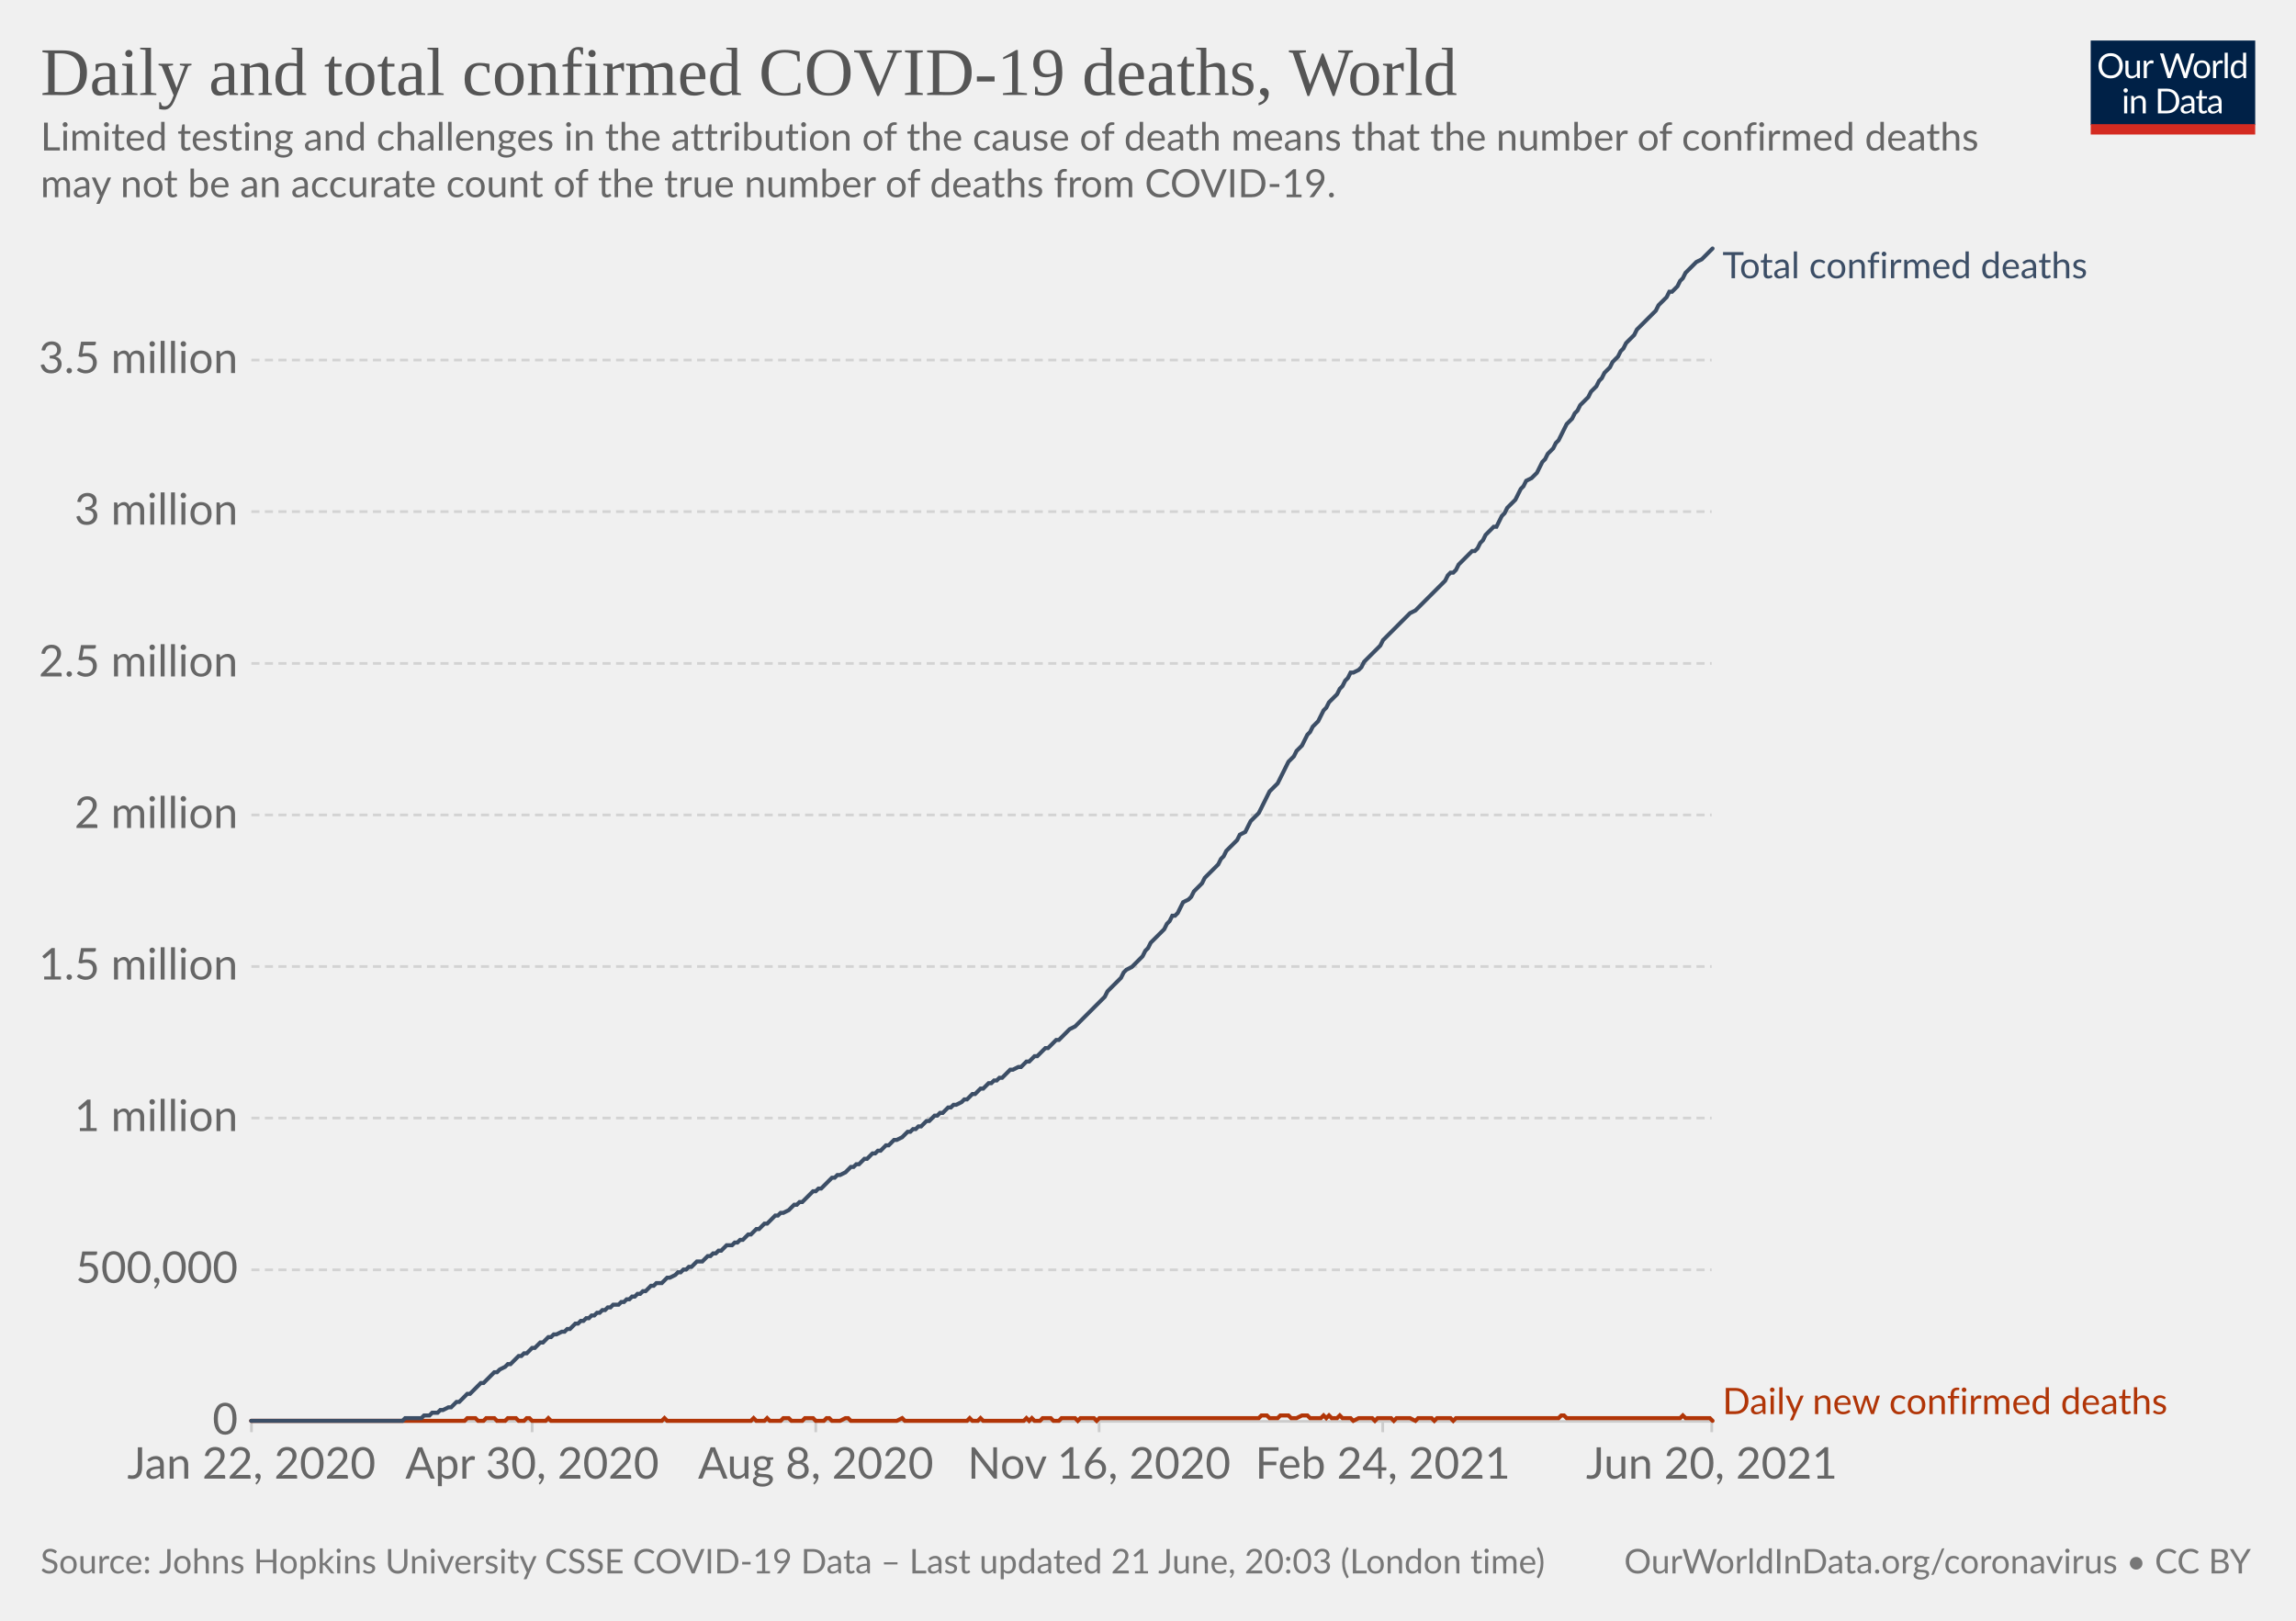
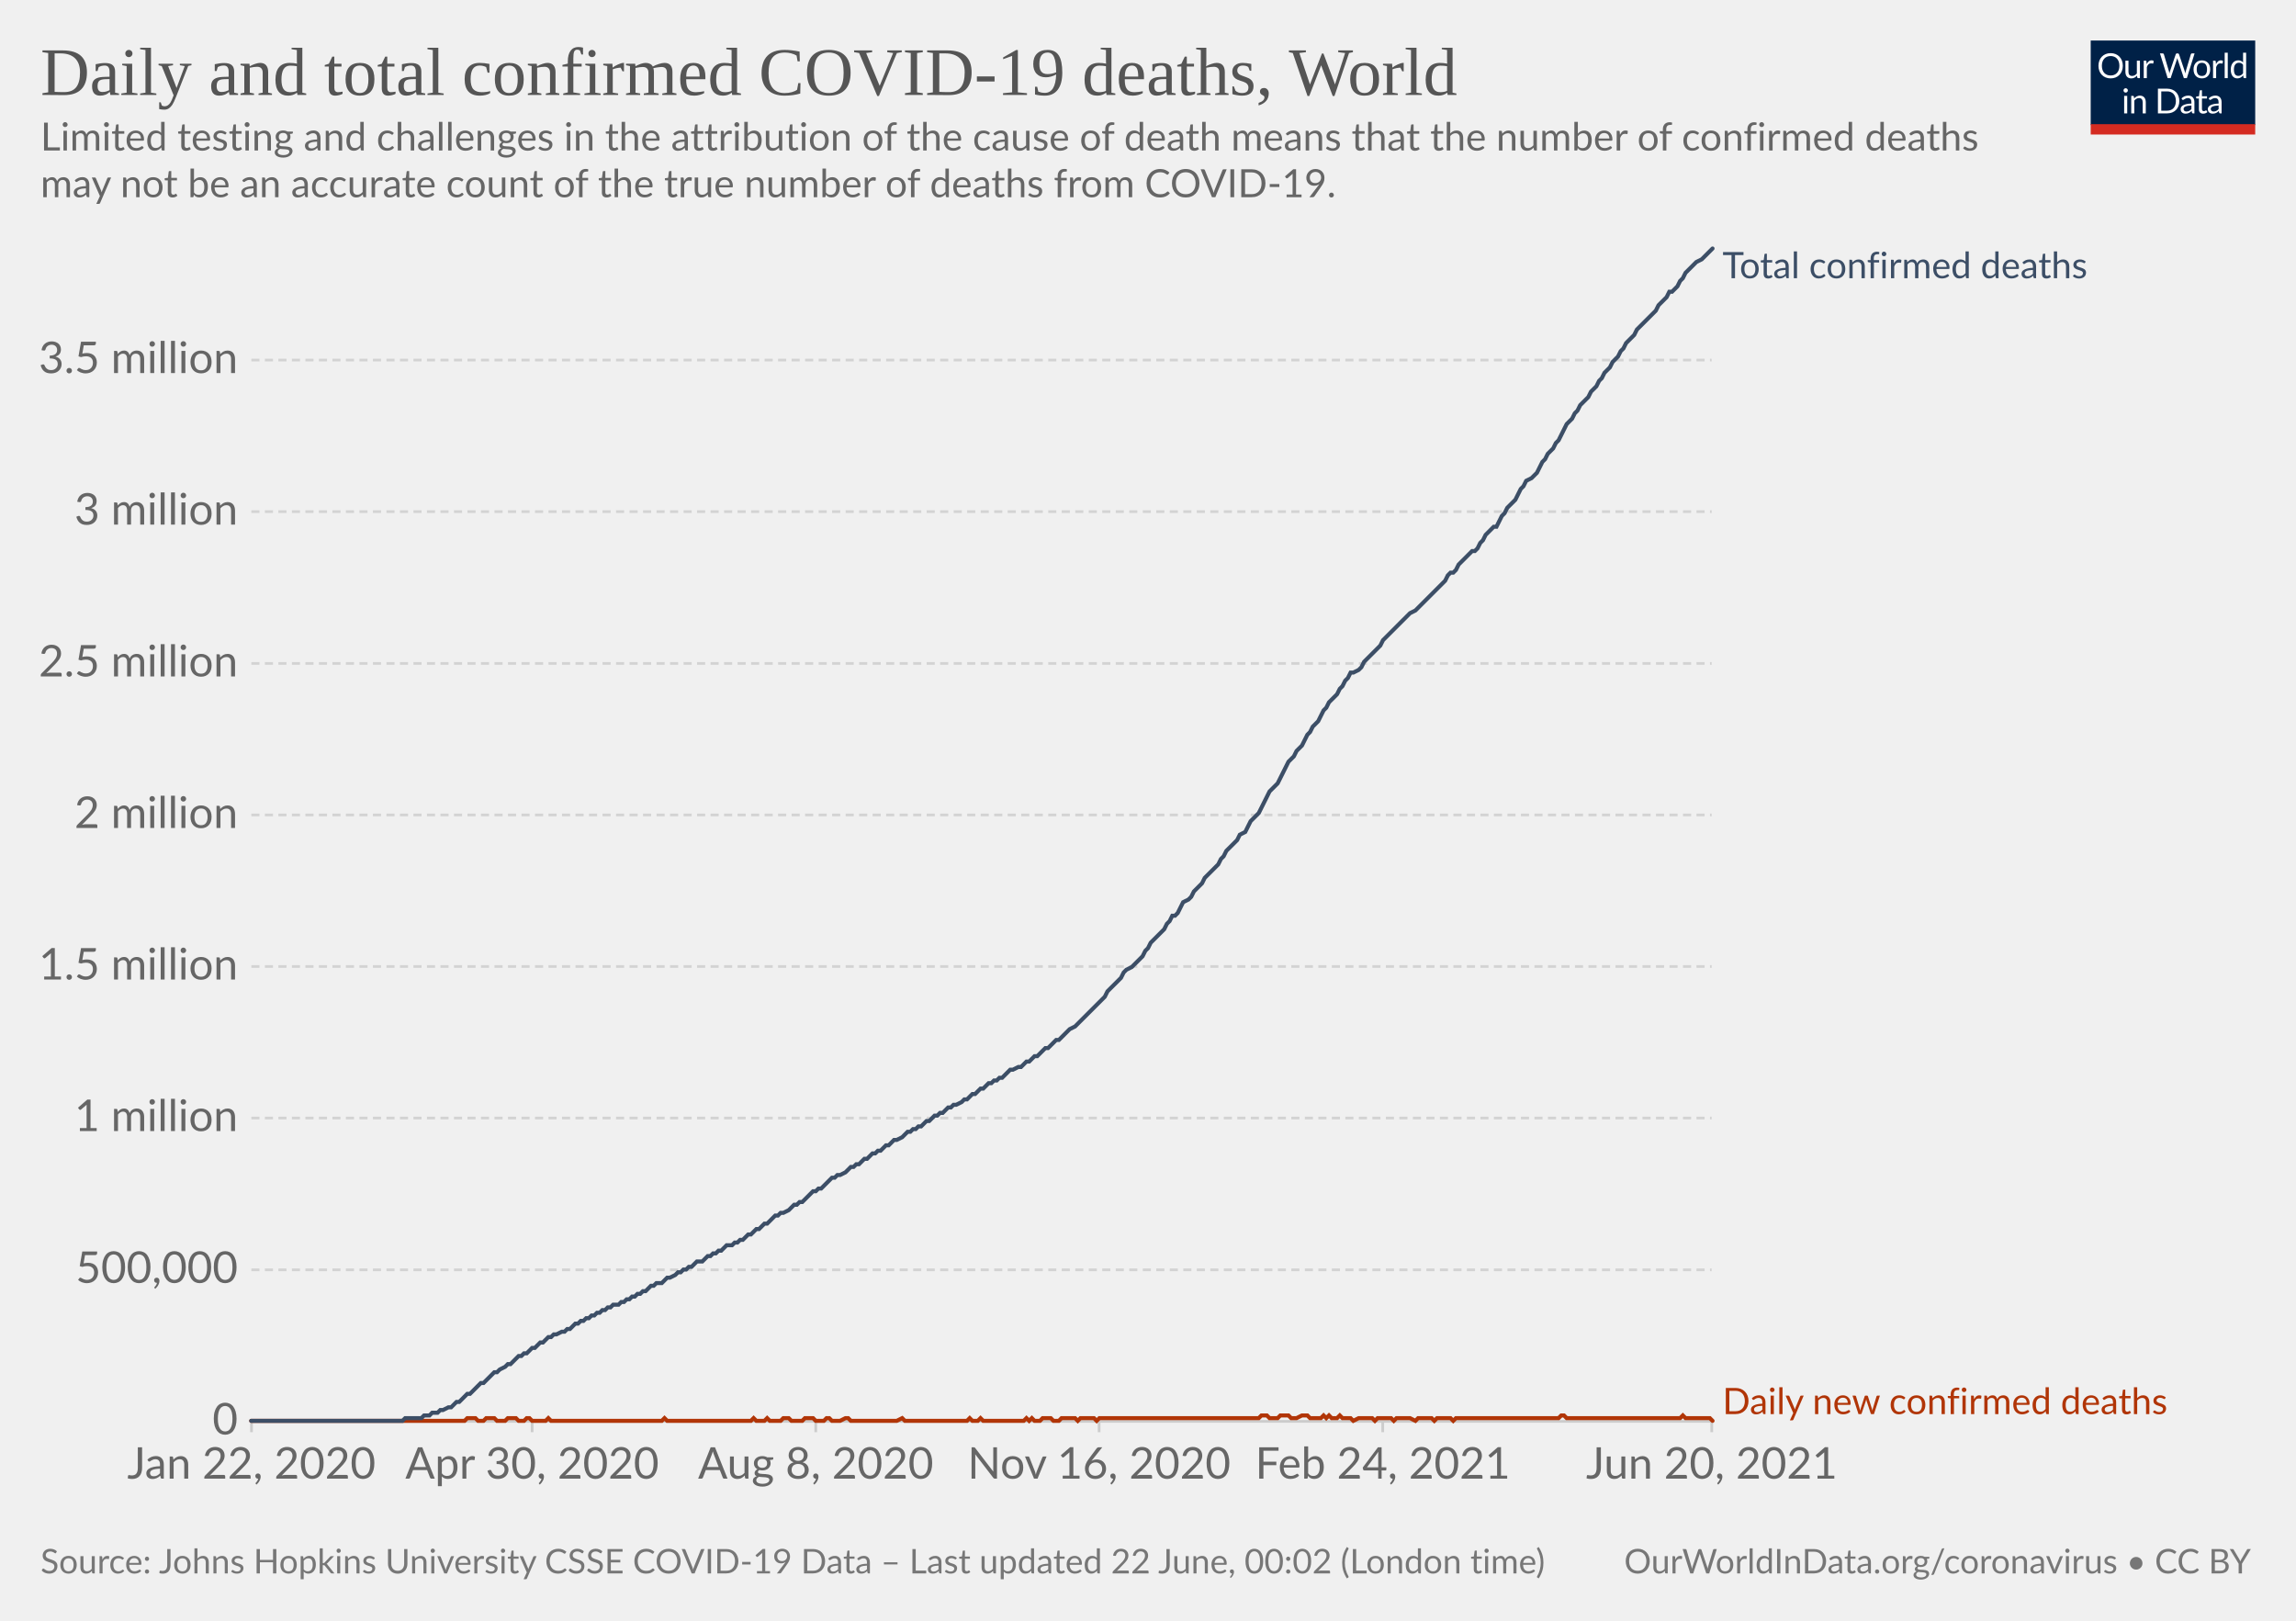
<svg xmlns="http://www.w3.org/2000/svg" version="1.1" style="background-color:#fff;-webkit-font-smoothing:antialiased" width="850" height="600" viewBox="0 0 850 600" font-family="Lato,'Helvetica Neue',Helvetica,Arial,sans-serif" font-size="18" text-rendering="optimizeLegibility">
  <g class="HeaderView">
    <g transform="matrix(.29 0 0 .29 774 15)">
      <svg className="owidLog" width="210" height="120" viewBox="0 0 210 120" fill="none">
        <g clip-path="url(#clip0)">
          <path d="M0 0h210v107.89H0V0z" fill="#002147" />
          <path d="M40.98 32.25c0 2.36-.38 4.53-1.12 6.51a14.26 14.26 0 01-8.1 8.4c-1.9.78-4.02 1.17-6.34 1.17a16.6 16.6 0 01-6.33-1.17 14.31 14.31 0 01-8.08-8.4 18.29 18.29 0 01-1.12-6.51c0-2.36.38-4.53 1.12-6.5.75-1.97 1.8-3.67 3.17-5.1a14.32 14.32 0 014.9-3.34c1.92-.8 4.03-1.19 6.34-1.19 2.32 0 4.43.4 6.34 1.19 1.92.8 3.56 1.9 4.93 3.34a14.87 14.87 0 013.17 5.1 18.1 18.1 0 011.12 6.5zm-4.38 0c0-1.94-.26-3.68-.8-5.22a10.91 10.91 0 00-2.24-3.89 9.68 9.68 0 00-3.52-2.46 11.95 11.95 0 00-4.62-.86c-1.68 0-3.21.28-4.6.86a9.88 9.88 0 00-3.54 2.46 10.91 10.91 0 00-2.24 3.9c-.53 1.53-.8 3.27-.8 5.2 0 1.94.27 3.68.8 5.22a11.17 11.17 0 002.24 3.9 10.01 10.01 0 003.55 2.44c1.38.56 2.9.83 4.6.83s3.24-.27 4.61-.83a9.8 9.8 0 003.52-2.44 11.17 11.17 0 002.25-3.9c.53-1.54.8-3.28.8-5.21zm26.22-6.54V48H60.5c-.56 0-.9-.27-1.05-.81l-.31-2.4a12.45 12.45 0 01-3.26 2.6c-1.2.64-2.58.96-4.13.96-1.22 0-2.3-.2-3.24-.6a6.52 6.52 0 01-2.33-1.7 7.37 7.37 0 01-1.43-2.67c-.3-1.04-.46-2.2-.46-3.45V25.7h3.91v14.22c0 1.68.38 2.99 1.15 3.91.77.93 1.96 1.39 3.54 1.39 1.16 0 2.24-.27 3.23-.82a10.42 10.42 0 002.8-2.28V25.7h3.91zm8.61 4.47a9.94 9.94 0 012.6-3.56 5.64 5.64 0 013.76-1.3c.47 0 .92.05 1.34.15.44.1.83.27 1.17.49l-.3 2.92c-.09.37-.3.55-.66.55-.2 0-.5-.04-.9-.13a6.21 6.21 0 00-3.24.18 4.23 4.23 0 00-1.47.92c-.42.4-.81.9-1.17 1.5-.33.58-.64 1.26-.92 2.02V48H67.7V25.71h2.25c.42 0 .72.08.88.25.16.16.27.44.33.83l.26 3.39zm61.16-13.7L122.75 48h-3.82l-7.99-24.05a21.95 21.95 0 01-.42-1.58 38.36 38.36 0 01-.44 1.58L102.05 48h-3.83L88.4 16.47h3.54c.38 0 .7.1.95.29.26.2.43.43.5.73l6.52 21.9.28 1.28.29 1.46.3-1.46.38-1.27 7.41-21.91c.1-.25.26-.48.51-.69.27-.22.58-.33.95-.33h1.23c.38 0 .69.1.92.29a1.77 1.77 0 01.53.73l7.4 21.9a28.4 28.4 0 01.68 2.62 29.52 29.52 0 01.52-2.61l6.54-21.91a1.31 1.31 0 01.48-.7c.27-.21.58-.32.95-.32h3.32zm9.35 8.88c1.63 0 3.1.27 4.4.82a9.43 9.43 0 015.46 5.94c.5 1.4.74 2.98.74 4.73 0 1.76-.25 3.34-.74 4.75a9.43 9.43 0 01-5.46 5.92c-1.3.52-2.77.79-4.4.79-1.64 0-3.12-.27-4.44-.8a9.42 9.42 0 01-3.35-2.3c-.92-1-1.63-2.2-2.13-3.61-.49-1.41-.73-3-.73-4.75s.24-3.33.73-4.73c.5-1.43 1.2-2.64 2.13-3.63a9.4 9.4 0 013.35-2.31c1.32-.55 2.8-.82 4.44-.82zm0 19.89c2.2 0 3.84-.73 4.93-2.2 1.08-1.48 1.63-3.54 1.63-6.18 0-2.66-.55-4.72-1.63-6.2-1.09-1.49-2.73-2.23-4.93-2.23-1.12 0-2.09.2-2.93.57a5.71 5.71 0 00-2.06 1.65 7.5 7.5 0 00-1.24 2.67c-.26 1.04-.4 2.22-.4 3.54 0 2.64.55 4.7 1.64 6.18 1.1 1.47 2.76 2.2 4.99 2.2zm17.97-15.07a9.94 9.94 0 012.6-3.56 5.64 5.64 0 013.76-1.3c.47 0 .91.05 1.34.15.44.1.83.27 1.16.49l-.28 2.92c-.09.37-.31.55-.66.55-.2 0-.5-.04-.9-.13a6.2 6.2 0 00-3.24.18 4.23 4.23 0 00-1.47.92c-.43.4-.82.9-1.17 1.5a13.1 13.1 0 00-.92 2.02V48h-3.94V25.71h2.24c.43 0 .72.08.88.25.17.16.28.44.33.83l.27 3.39zm15.04-14.59V48h-3.92V15.6h3.92zm19.55 15.43a6.22 6.22 0 00-2.38-2.05 6.7 6.7 0 00-2.86-.6c-2.07 0-3.66.75-4.77 2.23-1.12 1.48-1.68 3.6-1.68 6.33 0 1.46.13 2.7.38 3.74a7.29 7.29 0 001.1 2.56 4.35 4.35 0 001.78 1.45c.7.3 1.5.46 2.4.46 1.29 0 2.41-.3 3.36-.88a9.6 9.6 0 002.67-2.49V31.02zm3.91-15.43V48h-2.33c-.56 0-.9-.27-1.06-.81l-.35-2.71a12.13 12.13 0 01-3.25 2.77 8.28 8.28 0 01-4.23 1.06 7.31 7.31 0 01-6.14-2.9c-.73-.96-1.3-2.15-1.69-3.57a18.35 18.35 0 01.07-9.48 11.29 11.29 0 011.89-3.7 8.7 8.7 0 017.06-3.34 7.96 7.96 0 016.12 2.62V15.59h3.91zM46.61 70.71V93H42.7V70.71h3.91zm.84-7c0 .39-.08.75-.24 1.09a2.81 2.81 0 01-1.52 1.47 2.67 2.67 0 01-2.16 0 2.9 2.9 0 01-1.45-1.47 2.67 2.67 0 010-2.16c.15-.35.35-.65.6-.9.25-.27.53-.47.85-.62a2.67 2.67 0 012.16 0c.35.15.65.35.9.62.27.25.47.55.62.9.16.34.24.7.24 1.08zm7.97 10.24c.49-.54 1-1.04 1.54-1.48a9.85 9.85 0 013.66-1.84 8.96 8.96 0 015.43.35c.94.4 1.72.97 2.33 1.71a7.36 7.36 0 011.43 2.67c.32 1.04.49 2.19.49 3.45V93h-3.94V78.81c0-1.69-.4-3-1.17-3.92-.76-.93-1.93-1.4-3.5-1.4a6.6 6.6 0 00-3.25.83c-1 .56-1.92 1.31-2.77 2.27V93h-3.94V70.71h2.35c.56 0 .9.28 1.04.82l.3 2.42zm57.7 3.3c0 2.36-.37 4.5-1.11 6.44a14.3 14.3 0 01-3.17 4.98 14.1 14.1 0 01-4.93 3.2c-1.9.76-4.02 1.13-6.33 1.13H85.8V61.47h11.77c2.31 0 4.42.39 6.33 1.15a13.8 13.8 0 018.1 8.18 17.75 17.75 0 011.12 6.45zm-4.37 0c0-1.94-.26-3.67-.8-5.2a10.94 10.94 0 00-2.23-3.87 9.57 9.57 0 00-3.53-2.42 12.23 12.23 0 00-4.61-.83h-7.5v24.62h7.5c1.7 0 3.24-.28 4.61-.84a9.7 9.7 0 003.53-2.4 10.94 10.94 0 002.24-3.87c.53-1.53.8-3.26.8-5.2zm19.8 5.72c-1.8.06-3.34.2-4.62.44-1.26.22-2.3.51-3.1.88-.8.36-1.37.8-1.74 1.3-.35.5-.53 1.05-.53 1.67 0 .58.1 1.1.3 1.52a3 3 0 00.76 1.05c.34.27.73.46 1.17.6a6.13 6.13 0 001.45.17 7.28 7.28 0 003.5-.81 11.95 11.95 0 002.82-2.2v-4.62zm-12.65-9.11a12.73 12.73 0 013.98-2.66c1.43-.59 3-.88 4.73-.88 1.25 0 2.36.2 3.33.61a6.81 6.81 0 013.94 4.38c.33 1.04.5 2.19.5 3.43V93h-1.74a1.8 1.8 0 01-.88-.18c-.2-.13-.36-.38-.48-.74l-.44-2.12-1.72 1.46a9.48 9.48 0 01-3.74 1.7c-.69.15-1.46.23-2.3.23-.87 0-1.69-.12-2.45-.35a5.34 5.34 0 01-3.34-2.93 6.64 6.64 0 01-.49-2.64c0-.88.25-1.72.73-2.53a6.33 6.33 0 012.35-2.17c1.09-.63 2.5-1.15 4.25-1.54 1.75-.41 3.89-.65 6.42-.7v-1.75c0-1.73-.37-3.03-1.12-3.91-.75-.9-1.84-1.34-3.28-1.34-.97 0-1.78.12-2.44.37-.64.23-1.2.5-1.7.81l-1.23.82c-.33.23-.67.35-1 .35-.27 0-.5-.07-.69-.2a2.1 2.1 0 01-.48-.53l-.7-1.25zm27.67 19.5c-1.76 0-3.12-.5-4.07-1.48-.94-.98-1.41-2.4-1.41-4.25V74h-2.68a.9.9 0 01-.6-.2c-.16-.14-.24-.36-.24-.66v-1.56l3.65-.46.9-6.89a.9.9 0 01.29-.52.88.88 0 01.62-.22H142v7.67h6.44V74H142v13.38c0 .94.22 1.63.68 2.09.45.45 1.04.68 1.76.68a3.21 3.21 0 001.85-.53l.55-.35c.16-.12.3-.18.41-.18.2 0 .4.13.55.38l1.15 1.87a7.45 7.45 0 01-2.44 1.5 8.53 8.53 0 01-2.95.52zm19.68-10.4c-1.8.07-3.34.21-4.62.45-1.26.22-2.3.51-3.1.88-.8.36-1.37.8-1.74 1.3-.35.5-.53 1.05-.53 1.67 0 .58.1 1.1.3 1.52a2.9 2.9 0 00.76 1.05c.34.27.73.46 1.17.6a6.13 6.13 0 001.45.17 7.3 7.3 0 003.5-.81 12.04 12.04 0 002.82-2.2v-4.62zm-12.65-9.1a12.72 12.72 0 013.99-2.66c1.42-.59 3-.88 4.72-.88 1.25 0 2.36.2 3.33.61a6.81 6.81 0 013.94 4.38c.33 1.04.5 2.19.5 3.43V93h-1.74a1.8 1.8 0 01-.88-.18c-.2-.13-.36-.38-.48-.74l-.44-2.12-1.72 1.46a9.48 9.48 0 01-3.74 1.7c-.69.15-1.46.23-2.3.23-.87 0-1.69-.12-2.45-.35a5.33 5.33 0 01-3.34-2.93 6.62 6.62 0 01-.49-2.64c0-.88.25-1.72.73-2.53a6.33 6.33 0 012.35-2.17c1.09-.63 2.5-1.15 4.25-1.54a31.2 31.2 0 016.42-.7v-1.75c0-1.73-.37-3.03-1.12-3.91-.75-.9-1.84-1.34-3.28-1.34-.97 0-1.78.12-2.44.37-.64.23-1.2.5-1.7.81l-1.22.82c-.34.23-.68.35-1.02.35-.26 0-.49-.07-.68-.2a1.88 1.88 0 01-.48-.53l-.7-1.25zM40.98 32.25c0 2.36-.38 4.53-1.12 6.51a14.26 14.26 0 01-8.1 8.4c-1.9.78-4.02 1.17-6.34 1.17a16.6 16.6 0 01-6.33-1.17 14.31 14.31 0 01-8.08-8.4 18.29 18.29 0 01-1.12-6.51c0-2.36.38-4.53 1.12-6.5.75-1.97 1.8-3.67 3.17-5.1a14.32 14.32 0 014.9-3.34c1.92-.8 4.03-1.19 6.34-1.19 2.32 0 4.43.4 6.34 1.19 1.92.8 3.56 1.9 4.93 3.34a14.87 14.87 0 013.17 5.1 18.1 18.1 0 011.12 6.5zm-4.38 0c0-1.94-.26-3.68-.8-5.22a10.91 10.91 0 00-2.24-3.89 9.68 9.68 0 00-3.52-2.46 11.95 11.95 0 00-4.62-.86c-1.68 0-3.21.28-4.6.86a9.88 9.88 0 00-3.54 2.46 10.91 10.91 0 00-2.24 3.9c-.53 1.53-.8 3.27-.8 5.2 0 1.94.27 3.68.8 5.22a11.17 11.17 0 002.24 3.9 10.01 10.01 0 003.55 2.44c1.38.56 2.9.83 4.6.83s3.24-.27 4.61-.83a9.8 9.8 0 003.52-2.44 11.17 11.17 0 002.25-3.9c.53-1.54.8-3.28.8-5.21zm26.22-6.54V48H60.5c-.56 0-.9-.27-1.05-.81l-.31-2.4a12.45 12.45 0 01-3.26 2.6c-1.2.64-2.58.96-4.13.96-1.22 0-2.3-.2-3.24-.6a6.52 6.52 0 01-2.33-1.7 7.37 7.37 0 01-1.43-2.67c-.3-1.04-.46-2.2-.46-3.45V25.7h3.91v14.22c0 1.68.38 2.99 1.15 3.91.77.93 1.96 1.39 3.54 1.39 1.16 0 2.24-.27 3.23-.82a10.42 10.42 0 002.8-2.28V25.7h3.91zm8.61 4.47a9.94 9.94 0 012.6-3.56 5.64 5.64 0 013.76-1.3c.47 0 .92.05 1.34.15.44.1.83.27 1.17.49l-.3 2.92c-.09.37-.3.55-.66.55-.2 0-.5-.04-.9-.13a6.21 6.21 0 00-3.24.18 4.23 4.23 0 00-1.47.92c-.42.4-.81.9-1.17 1.5-.33.58-.64 1.26-.92 2.02V48H67.7V25.71h2.25c.42 0 .72.08.88.25.16.16.27.44.33.83l.26 3.39zm61.16-13.7L122.75 48h-3.82l-7.99-24.05a21.95 21.95 0 01-.42-1.58 38.36 38.36 0 01-.44 1.58L102.05 48h-3.83L88.4 16.47h3.54c.38 0 .7.1.95.29.26.2.43.43.5.73l6.52 21.9.28 1.28.29 1.46.3-1.46.38-1.27 7.41-21.91c.1-.25.26-.48.51-.69.27-.22.58-.33.95-.33h1.23c.38 0 .69.1.92.29a1.77 1.77 0 01.53.73l7.4 21.9a28.4 28.4 0 01.68 2.62 29.52 29.52 0 01.52-2.61l6.54-21.91a1.31 1.31 0 01.48-.7c.27-.21.58-.32.95-.32h3.32zm9.35 8.88c1.63 0 3.1.27 4.4.82a9.43 9.43 0 015.46 5.94c.5 1.4.74 2.98.74 4.73 0 1.76-.25 3.34-.74 4.75a9.43 9.43 0 01-5.46 5.92c-1.3.52-2.77.79-4.4.79-1.64 0-3.12-.27-4.44-.8a9.42 9.42 0 01-3.35-2.3c-.92-1-1.63-2.2-2.13-3.61-.49-1.41-.73-3-.73-4.75s.24-3.33.73-4.73c.5-1.43 1.2-2.64 2.13-3.63a9.4 9.4 0 013.35-2.31c1.32-.55 2.8-.82 4.44-.82zm0 19.89c2.2 0 3.84-.73 4.93-2.2 1.08-1.48 1.63-3.54 1.63-6.18 0-2.66-.55-4.72-1.63-6.2-1.09-1.49-2.73-2.23-4.93-2.23-1.12 0-2.09.2-2.93.57a5.71 5.71 0 00-2.06 1.65 7.5 7.5 0 00-1.24 2.67c-.26 1.04-.4 2.22-.4 3.54 0 2.64.55 4.7 1.64 6.18 1.1 1.47 2.76 2.2 4.99 2.2zm17.97-15.07a9.94 9.94 0 012.6-3.56 5.64 5.64 0 013.76-1.3c.47 0 .91.05 1.34.15.44.1.83.27 1.16.49l-.28 2.92c-.09.37-.31.55-.66.55-.2 0-.5-.04-.9-.13a6.2 6.2 0 00-3.24.18 4.23 4.23 0 00-1.47.92c-.43.4-.82.9-1.17 1.5a13.1 13.1 0 00-.92 2.02V48h-3.94V25.71h2.24c.43 0 .72.08.88.25.17.16.28.44.33.83l.27 3.39zm15.04-14.59V48h-3.92V15.6h3.92zm19.55 15.43a6.22 6.22 0 00-2.38-2.05 6.7 6.7 0 00-2.86-.6c-2.07 0-3.66.75-4.77 2.23-1.12 1.48-1.68 3.6-1.68 6.33 0 1.46.13 2.7.38 3.74a7.29 7.29 0 001.1 2.56 4.35 4.35 0 001.78 1.45c.7.3 1.5.46 2.4.46 1.29 0 2.41-.3 3.36-.88a9.6 9.6 0 002.67-2.49V31.02zm3.91-15.43V48h-2.33c-.56 0-.9-.27-1.06-.81l-.35-2.71a12.13 12.13 0 01-3.25 2.77 8.28 8.28 0 01-4.23 1.06 7.31 7.31 0 01-6.14-2.9c-.73-.96-1.3-2.15-1.69-3.57a18.35 18.35 0 01.07-9.48 11.29 11.29 0 011.89-3.7 8.7 8.7 0 017.06-3.34 7.96 7.96 0 016.12 2.62V15.59h3.91zM46.61 70.71V93H42.7V70.71h3.91zm.84-7c0 .39-.08.75-.24 1.09a2.81 2.81 0 01-1.52 1.47 2.67 2.67 0 01-2.16 0 2.9 2.9 0 01-1.45-1.47 2.67 2.67 0 010-2.16c.15-.35.35-.65.6-.9.25-.27.53-.47.85-.62a2.67 2.67 0 012.16 0c.35.15.65.35.9.62.27.25.47.55.62.9.16.34.24.7.24 1.08zm7.97 10.24c.49-.54 1-1.04 1.54-1.48a9.85 9.85 0 013.66-1.84 8.96 8.96 0 015.43.35c.94.4 1.72.97 2.33 1.71a7.36 7.36 0 011.43 2.67c.32 1.04.49 2.19.49 3.45V93h-3.94V78.81c0-1.69-.4-3-1.17-3.92-.76-.93-1.93-1.4-3.5-1.4a6.6 6.6 0 00-3.25.83c-1 .56-1.92 1.31-2.77 2.27V93h-3.94V70.71h2.35c.56 0 .9.28 1.04.82l.3 2.42zm57.7 3.3c0 2.36-.37 4.5-1.11 6.44a14.3 14.3 0 01-3.17 4.98 14.1 14.1 0 01-4.93 3.2c-1.9.76-4.02 1.13-6.33 1.13H85.8V61.47h11.77c2.31 0 4.42.39 6.33 1.15a13.8 13.8 0 018.1 8.18 17.75 17.75 0 011.12 6.45zm-4.37 0c0-1.94-.26-3.67-.8-5.2a10.94 10.94 0 00-2.23-3.87 9.57 9.57 0 00-3.53-2.42 12.23 12.23 0 00-4.61-.83h-7.5v24.62h7.5c1.7 0 3.24-.28 4.61-.84a9.7 9.7 0 003.53-2.4 10.94 10.94 0 002.24-3.87c.53-1.53.8-3.26.8-5.2zm19.8 5.72c-1.8.06-3.34.2-4.62.44-1.26.22-2.3.51-3.1.88-.8.36-1.37.8-1.74 1.3-.35.5-.53 1.05-.53 1.67 0 .58.1 1.1.3 1.52a3 3 0 00.76 1.05c.34.27.73.46 1.17.6a6.13 6.13 0 001.45.17 7.28 7.28 0 003.5-.81 11.95 11.95 0 002.82-2.2v-4.62zm-12.65-9.11a12.73 12.73 0 013.98-2.66c1.43-.59 3-.88 4.73-.88 1.25 0 2.36.2 3.33.61a6.81 6.81 0 013.94 4.38c.33 1.04.5 2.19.5 3.43V93h-1.74a1.8 1.8 0 01-.88-.18c-.2-.13-.36-.38-.48-.74l-.44-2.12-1.72 1.46a9.48 9.48 0 01-3.74 1.7c-.69.15-1.46.23-2.3.23-.87 0-1.69-.12-2.45-.35a5.34 5.34 0 01-3.34-2.93 6.64 6.64 0 01-.49-2.64c0-.88.25-1.72.73-2.53a6.33 6.33 0 012.35-2.17c1.09-.63 2.5-1.15 4.25-1.54 1.75-.41 3.89-.65 6.42-.7v-1.75c0-1.73-.37-3.03-1.12-3.91-.75-.9-1.84-1.34-3.28-1.34-.97 0-1.78.12-2.44.37-.64.23-1.2.5-1.7.81l-1.23.82c-.33.23-.67.35-1 .35-.27 0-.5-.07-.69-.2a2.1 2.1 0 01-.48-.53l-.7-1.25zm27.67 19.5c-1.76 0-3.12-.5-4.07-1.48-.94-.98-1.41-2.4-1.41-4.25V74h-2.68a.9.9 0 01-.6-.2c-.16-.14-.24-.36-.24-.66v-1.56l3.65-.46.9-6.89a.9.9 0 01.29-.52.88.88 0 01.62-.22H142v7.67h6.44V74H142v13.38c0 .94.22 1.63.68 2.09.45.45 1.04.68 1.76.68a3.21 3.21 0 001.85-.53l.55-.35c.16-.12.3-.18.41-.18.2 0 .4.13.55.38l1.15 1.87a7.45 7.45 0 01-2.44 1.5 8.53 8.53 0 01-2.95.52zm19.68-10.4c-1.8.07-3.34.21-4.62.45-1.26.22-2.3.51-3.1.88-.8.36-1.37.8-1.74 1.3-.35.5-.53 1.05-.53 1.67 0 .58.1 1.1.3 1.52a2.9 2.9 0 00.76 1.05c.34.27.73.46 1.17.6a6.13 6.13 0 001.45.17 7.3 7.3 0 003.5-.81 12.04 12.04 0 002.82-2.2v-4.62zm-12.65-9.1a12.72 12.72 0 013.99-2.66c1.42-.59 3-.88 4.72-.88 1.25 0 2.36.2 3.33.61a6.81 6.81 0 013.94 4.38c.33 1.04.5 2.19.5 3.43V93h-1.74a1.8 1.8 0 01-.88-.18c-.2-.13-.36-.38-.48-.74l-.44-2.12-1.72 1.46a9.48 9.48 0 01-3.74 1.7c-.69.15-1.46.23-2.3.23-.87 0-1.69-.12-2.45-.35a5.33 5.33 0 01-3.34-2.93 6.62 6.62 0 01-.49-2.64c0-.88.25-1.72.73-2.53a6.33 6.33 0 012.35-2.17c1.09-.63 2.5-1.15 4.25-1.54a31.2 31.2 0 016.42-.7v-1.75c0-1.73-.37-3.03-1.12-3.91-.75-.9-1.84-1.34-3.28-1.34-.97 0-1.78.12-2.44.37-.64.23-1.2.5-1.7.81l-1.22.82c-.34.23-.68.35-1.02.35-.26 0-.49-.07-.68-.2a1.88 1.88 0 01-.48-.53l-.7-1.25zM40.98 32.25c0 2.36-.38 4.53-1.12 6.51a14.26 14.26 0 01-8.1 8.4c-1.9.78-4.02 1.17-6.34 1.17a16.6 16.6 0 01-6.33-1.17 14.31 14.31 0 01-8.08-8.4 18.29 18.29 0 01-1.12-6.51c0-2.36.38-4.53 1.12-6.5.75-1.97 1.8-3.67 3.17-5.1a14.32 14.32 0 014.9-3.34c1.92-.8 4.03-1.19 6.34-1.19 2.32 0 4.43.4 6.34 1.19 1.92.8 3.56 1.9 4.93 3.34a14.87 14.87 0 013.17 5.1 18.1 18.1 0 011.12 6.5zm-4.38 0c0-1.94-.26-3.68-.8-5.22a10.91 10.91 0 00-2.24-3.89 9.68 9.68 0 00-3.52-2.46 11.95 11.95 0 00-4.62-.86c-1.68 0-3.21.28-4.6.86a9.88 9.88 0 00-3.54 2.46 10.91 10.91 0 00-2.24 3.9c-.53 1.53-.8 3.27-.8 5.2 0 1.94.27 3.68.8 5.22a11.17 11.17 0 002.24 3.9 10.01 10.01 0 003.55 2.44c1.38.56 2.9.83 4.6.83s3.24-.27 4.61-.83a9.8 9.8 0 003.52-2.44 11.17 11.17 0 002.25-3.9c.53-1.54.8-3.28.8-5.21zm26.22-6.54V48H60.5c-.56 0-.9-.27-1.05-.81l-.31-2.4a12.45 12.45 0 01-3.26 2.6c-1.2.64-2.58.96-4.13.96-1.22 0-2.3-.2-3.24-.6a6.52 6.52 0 01-2.33-1.7 7.37 7.37 0 01-1.43-2.67c-.3-1.04-.46-2.2-.46-3.45V25.7h3.91v14.22c0 1.68.38 2.99 1.15 3.91.77.93 1.96 1.39 3.54 1.39 1.16 0 2.24-.27 3.23-.82a10.42 10.42 0 002.8-2.28V25.7h3.91zm8.61 4.47a9.94 9.94 0 012.6-3.56 5.64 5.64 0 013.76-1.3c.47 0 .92.05 1.34.15.44.1.83.27 1.17.49l-.3 2.92c-.09.37-.3.55-.66.55-.2 0-.5-.04-.9-.13a6.21 6.21 0 00-3.24.18 4.23 4.23 0 00-1.47.92c-.42.4-.81.9-1.17 1.5-.33.58-.64 1.26-.92 2.02V48H67.7V25.71h2.25c.42 0 .72.08.88.25.16.16.27.44.33.83l.26 3.39zm61.16-13.7L122.75 48h-3.82l-7.99-24.05a21.95 21.95 0 01-.42-1.58 38.36 38.36 0 01-.44 1.58L102.05 48h-3.83L88.4 16.47h3.54c.38 0 .7.1.95.29.26.2.43.43.5.73l6.52 21.9.28 1.28.29 1.46.3-1.46.38-1.27 7.41-21.91c.1-.25.26-.48.51-.69.27-.22.58-.33.95-.33h1.23c.38 0 .69.1.92.29a1.77 1.77 0 01.53.73l7.4 21.9a28.4 28.4 0 01.68 2.62 29.52 29.52 0 01.52-2.61l6.54-21.91a1.31 1.31 0 01.48-.7c.27-.21.58-.32.95-.32h3.32zm9.35 8.88c1.63 0 3.1.27 4.4.82a9.43 9.43 0 015.46 5.94c.5 1.4.74 2.98.74 4.73 0 1.76-.25 3.34-.74 4.75a9.43 9.43 0 01-5.46 5.92c-1.3.52-2.77.79-4.4.79-1.64 0-3.12-.27-4.44-.8a9.42 9.42 0 01-3.35-2.3c-.92-1-1.63-2.2-2.13-3.61-.49-1.41-.73-3-.73-4.75s.24-3.33.73-4.73c.5-1.43 1.2-2.64 2.13-3.63a9.4 9.4 0 013.35-2.31c1.32-.55 2.8-.82 4.44-.82zm0 19.89c2.2 0 3.84-.73 4.93-2.2 1.08-1.48 1.63-3.54 1.63-6.18 0-2.66-.55-4.72-1.63-6.2-1.09-1.49-2.73-2.23-4.93-2.23-1.12 0-2.09.2-2.93.57a5.71 5.71 0 00-2.06 1.65 7.5 7.5 0 00-1.24 2.67c-.26 1.04-.4 2.22-.4 3.54 0 2.64.55 4.7 1.64 6.18 1.1 1.47 2.76 2.2 4.99 2.2zm17.97-15.07a9.94 9.94 0 012.6-3.56 5.64 5.64 0 013.76-1.3c.47 0 .91.05 1.34.15.44.1.83.27 1.16.49l-.28 2.92c-.09.37-.31.55-.66.55-.2 0-.5-.04-.9-.13a6.2 6.2 0 00-3.24.18 4.23 4.23 0 00-1.47.92c-.43.4-.82.9-1.17 1.5a13.1 13.1 0 00-.92 2.02V48h-3.94V25.71h2.24c.43 0 .72.08.88.25.17.16.28.44.33.83l.27 3.39zm15.04-14.59V48h-3.92V15.6h3.92zm19.55 15.43a6.22 6.22 0 00-2.38-2.05 6.7 6.7 0 00-2.86-.6c-2.07 0-3.66.75-4.77 2.23-1.12 1.48-1.68 3.6-1.68 6.33 0 1.46.13 2.7.38 3.74a7.29 7.29 0 001.1 2.56 4.35 4.35 0 001.78 1.45c.7.3 1.5.46 2.4.46 1.29 0 2.41-.3 3.36-.88a9.6 9.6 0 002.67-2.49V31.02zm3.91-15.43V48h-2.33c-.56 0-.9-.27-1.06-.81l-.35-2.71a12.13 12.13 0 01-3.25 2.77 8.28 8.28 0 01-4.23 1.06 7.31 7.31 0 01-6.14-2.9c-.73-.96-1.3-2.15-1.69-3.57a18.35 18.35 0 01.07-9.48 11.29 11.29 0 011.89-3.7 8.7 8.7 0 017.06-3.34 7.96 7.96 0 016.12 2.62V15.59h3.91zM46.61 70.71V93H42.7V70.71h3.91zm.84-7c0 .39-.08.75-.24 1.09a2.81 2.81 0 01-1.52 1.47 2.67 2.67 0 01-2.16 0 2.9 2.9 0 01-1.45-1.47 2.67 2.67 0 010-2.16c.15-.35.35-.65.6-.9.25-.27.53-.47.85-.62a2.67 2.67 0 012.16 0c.35.15.65.35.9.62.27.25.47.55.62.9.16.34.24.7.24 1.08zm7.97 10.24c.49-.54 1-1.04 1.54-1.48a9.85 9.85 0 013.66-1.84 8.96 8.96 0 015.43.35c.94.4 1.72.97 2.33 1.71a7.36 7.36 0 011.43 2.67c.32 1.04.49 2.19.49 3.45V93h-3.94V78.81c0-1.69-.4-3-1.17-3.92-.76-.93-1.93-1.4-3.5-1.4a6.6 6.6 0 00-3.25.83c-1 .56-1.92 1.31-2.77 2.27V93h-3.94V70.71h2.35c.56 0 .9.28 1.04.82l.3 2.42zm57.7 3.3c0 2.36-.37 4.5-1.11 6.44a14.3 14.3 0 01-3.17 4.98 14.1 14.1 0 01-4.93 3.2c-1.9.76-4.02 1.13-6.33 1.13H85.8V61.47h11.77c2.31 0 4.42.39 6.33 1.15a13.8 13.8 0 018.1 8.18 17.75 17.75 0 011.12 6.45zm-4.37 0c0-1.94-.26-3.67-.8-5.2a10.94 10.94 0 00-2.23-3.87 9.57 9.57 0 00-3.53-2.42 12.23 12.23 0 00-4.61-.83h-7.5v24.62h7.5c1.7 0 3.24-.28 4.61-.84a9.7 9.7 0 003.53-2.4 10.94 10.94 0 002.24-3.87c.53-1.53.8-3.26.8-5.2zm19.8 5.72c-1.8.06-3.34.2-4.62.44-1.26.22-2.3.51-3.1.88-.8.36-1.37.8-1.74 1.3-.35.5-.53 1.05-.53 1.67 0 .58.1 1.1.3 1.52a3 3 0 00.76 1.05c.34.27.73.46 1.17.6a6.13 6.13 0 001.45.17 7.28 7.28 0 003.5-.81 11.95 11.95 0 002.82-2.2v-4.62zm-12.65-9.11a12.73 12.73 0 013.98-2.66c1.43-.59 3-.88 4.73-.88 1.25 0 2.36.2 3.33.61a6.81 6.81 0 013.94 4.38c.33 1.04.5 2.19.5 3.43V93h-1.74a1.8 1.8 0 01-.88-.18c-.2-.13-.36-.38-.48-.74l-.44-2.12-1.72 1.46a9.48 9.48 0 01-3.74 1.7c-.69.15-1.46.23-2.3.23-.87 0-1.69-.12-2.45-.35a5.34 5.34 0 01-3.34-2.93 6.64 6.64 0 01-.49-2.64c0-.88.25-1.72.73-2.53a6.33 6.33 0 012.35-2.17c1.09-.63 2.5-1.15 4.25-1.54 1.75-.41 3.89-.65 6.42-.7v-1.75c0-1.73-.37-3.03-1.12-3.91-.75-.9-1.84-1.34-3.28-1.34-.97 0-1.78.12-2.44.37-.64.23-1.2.5-1.7.81l-1.23.82c-.33.23-.67.35-1 .35-.27 0-.5-.07-.69-.2a2.1 2.1 0 01-.48-.53l-.7-1.25zm27.67 19.5c-1.76 0-3.12-.5-4.07-1.48-.94-.98-1.41-2.4-1.41-4.25V74h-2.68a.9.9 0 01-.6-.2c-.16-.14-.24-.36-.24-.66v-1.56l3.65-.46.9-6.89a.9.9 0 01.29-.52.88.88 0 01.62-.22H142v7.67h6.44V74H142v13.38c0 .94.22 1.63.68 2.09.45.45 1.04.68 1.76.68a3.21 3.21 0 001.85-.53l.55-.35c.16-.12.3-.18.41-.18.2 0 .4.13.55.38l1.15 1.87a7.45 7.45 0 01-2.44 1.5 8.53 8.53 0 01-2.95.52zm19.68-10.4c-1.8.07-3.34.21-4.62.45-1.26.22-2.3.51-3.1.88-.8.36-1.37.8-1.74 1.3-.35.5-.53 1.05-.53 1.67 0 .58.1 1.1.3 1.52a2.9 2.9 0 00.76 1.05c.34.27.73.46 1.17.6a6.13 6.13 0 001.45.17 7.3 7.3 0 003.5-.81 12.04 12.04 0 002.82-2.2v-4.62zm-12.65-9.1a12.72 12.72 0 013.99-2.66c1.42-.59 3-.88 4.72-.88 1.25 0 2.36.2 3.33.61a6.81 6.81 0 013.94 4.38c.33 1.04.5 2.19.5 3.43V93h-1.74a1.8 1.8 0 01-.88-.18c-.2-.13-.36-.38-.48-.74l-.44-2.12-1.72 1.46a9.48 9.48 0 01-3.74 1.7c-.69.15-1.46.23-2.3.23-.87 0-1.69-.12-2.45-.35a5.33 5.33 0 01-3.34-2.93 6.62 6.62 0 01-.49-2.64c0-.88.25-1.72.73-2.53a6.33 6.33 0 012.35-2.17c1.09-.63 2.5-1.15 4.25-1.54a31.2 31.2 0 016.42-.7v-1.75c0-1.73-.37-3.03-1.12-3.91-.75-.9-1.84-1.34-3.28-1.34-.97 0-1.78.12-2.44.37-.64.23-1.2.5-1.7.81l-1.22.82c-.34.23-.68.35-1.02.35-.26 0-.49-.07-.68-.2a1.88 1.88 0 01-.48-.53l-.7-1.25z" fill="#fff" />
          <path fill="#D42B21" d="M0 106.79h210V120H0z" />
        </g>
        <defs>
          <clipPath id="clip0">
            <path fill="#fff" d="M0 0h210v120H0z" />
          </clipPath>
        </defs>
      </svg>
    </g>
    <a href="https://ourworldindata.org/grapher/total-daily-covid-deaths?country=~OWID_WRL" target="_blank" rel="noopener" font-family="&quot;Playfair Display&quot;,Georgia,&quot;Times New Roman&quot;,serif">
      <text font-size="25.2" x="15" y="35.2" fill="#555">
        <tspan x="15" y="35.16">Daily and total confirmed COVID-19 deaths, World</tspan>
      </text>
    </a>
    <text font-size="14.4" x="15" y="55.7" fill="#666">
      <tspan x="15" y="55.72">Limited testing and challenges in the attribution of the cause of death means that the number of confirmed deaths</tspan>
      <tspan x="15" y="73">may not be an accurate count of the true number of deaths from COVID-19.</tspan>
    </text>
  </g>
  <g class="LineChart">
    <defs>
      <clipPath id="a">
        <path d="M83.06 74.2h830v910.4h-830z" />
      </clipPath>
    </defs>
    <g class="DualAxisView">
      <g class="HorizontalAxis">
        <path stroke="#ccc" d="M93.1 526.2v4M197 526.2v4M302 526.2v4M406.9 526.2v4M511.9 526.2v4M633.7 526.2v4" />
        <text x="93.1" y="547.4" fill="#666" text-anchor="middle" font-size="16.2">Jan 22, 2020</text>
        <text x="197" y="547.4" fill="#666" text-anchor="middle" font-size="16.2">Apr 30, 2020</text>
        <text x="302" y="547.4" fill="#666" text-anchor="middle" font-size="16.2">Aug 8, 2020</text>
        <text x="406.9" y="547.4" fill="#666" text-anchor="middle" font-size="16.2">Nov 16, 2020</text>
        <text x="511.9" y="547.4" fill="#666" text-anchor="middle" font-size="16.2">Feb 24, 2021</text>
        <text x="633.7" y="547.4" fill="#666" text-anchor="middle" font-size="16.2">Jun 20, 2021</text>
      </g>
      <g class="VerticalAxis" fill="#666" dominant-baseline="middle" text-anchor="end" font-size="16.2">
        <text x="88.06" y="526.2">0</text>
        <text x="88.06" y="470.1">500,000</text>
        <text x="88.06" y="413.9">1 million</text>
        <text x="88.06" y="357.8">1.5 million</text>
        <text x="88.06" y="301.7">2 million</text>
        <text x="88.06" y="245.6">2.5 million</text>
        <text x="88.06" y="189.4">3 million</text>
        <text x="88.06" y="133.3">3.5 million</text>
      </g>
      <g class="AxisGridLines horizontalLines">
        <path stroke="#ccc" d="M93.06 526.2h540.62" />
        <path stroke="#d3d3d3" stroke-dasharray="3,2" d="M93.06 470.1h540.62M93.06 413.9h540.62M93.06 357.8h540.62M93.06 301.7h540.62M93.06 245.6h540.62M93.06 189.4h540.62M93.06 133.3h540.62" />
      </g>
    </g>
    <g clip-path="url(#a)">
      <g class="LineLabels" cursor="default">
        <g class="legendMark">
          <text font-size="13.5" x="637.7" y="103" fill="#3C4E66">
            <tspan x="637.68" y="103">Total confirmed deaths</tspan>
          </text>
        </g>
        <g class="legendMark">
          <text font-size="13.5" x="637.7" y="523.5" fill="#B13507">
            <tspan x="637.68" y="523.5">Daily new confirmed deaths</tspan>
          </text>
        </g>
      </g>
      <g class="Lines">
        <g>
          <path stroke-linecap="round" stroke="#ddd" d="M93 526h79l1-1h3l1 1h2l1-1h3l1 1h3l1-1h3l1 1h2l1-1h1l1 1h5l1-1 1 1h41l1-1 1 1h31l1-1 1 1h3l1-1 1 1h4l1-1h2l1 1h4l1-1h3l1 1h3l1-1h1l1 1h3l2-1h1l1 1h17l2-1 1 1h23l1-1 1 1h2l1-1 1 1h15l1-1 1 1 1-1 1 1h2l1-1h3l1 1h2l1-1h5l1 1 1-1h5l1 1 1-1h59l1-1h2l1 1h3l1-1h3l1 1h2l2-1h2l1 1h4l1-1 1 1 1-1 1 1h2l1-1 1 1h3l1 1 2-1h5l1 1 1-1h5l1 1 1-1h5l2 1 1-1h5l1 1 1-1h5l1 1 1-1h38l1-1h1l1 1h42l1-1 1 1h9l1 1" fill="none" stroke-width="1" />
        </g>
        <g>
          <path stroke-linecap="round" stroke="#ddd" d="M93 526h56l1-1h6l1-1h2l1-1h2l1-1h1l2-1h1l1-1 1-1h1l1-1 1-1 1-1h1l1-1 1-1 1-1 1-1h1l1-1 1-1 1-1 1-1h1l1-1 2-1 1-1h1l1-1 1-1 1-1h1l1-1h1l1-1 1-1h1l1-1 1-1h1l1-1 1-1h1l1-1h1l2-1h1l1-1h1l1-1 1-1h1l1-1h1l1-1h1l1-1h1l1-1h1l1-1h1l1-1h1l1-1h2l1-1h1l1-1h1l1-1h1l1-1h1l1-1h1l1-1 1-1h1l1-1h2l1-1 1-1h1l2-1 1-1h1l1-1h1l1-1h1l1-1 1-1h2l1-1 1-1h1l1-1h1l1-1h1l1-1 1-1h2l1-1h1l1-1h1l1-1 1-1h1l1-1 1-1h1l1-1 1-1h1l1-1 1-1 1-1h1l1-1h1l2-1 1-1 1-1h1l1-1h1l1-1 1-1 1-1 1-1h1l1-1h1l1-1 1-1 1-1 1-1h1l1-1h1l2-1 1-1 1-1h1l1-1h1l1-1 1-1h1l1-1 1-1h1l1-1h1l1-1 1-1h1l1-1 1-1h1l2-1 1-1 1-1h1l1-1h1l1-1h1l1-1 1-1h1l1-1 1-1h1l1-1h1l1-1 1-1h1l1-1h1l2-1 1-1h1l1-1 1-1h1l1-1 1-1h1l1-1 1-1h1l1-1h1l1-1h1l1-1 1-1 1-1h1l2-1h1l1-1 1-1h1l1-1 1-1h1l1-1 1-1 1-1h1l1-1 1-1 1-1h1l1-1 1-1 1-1 1-1 2-1 1-1 1-1 1-1 1-1 1-1 1-1 1-1 1-1 1-1 1-1 1-1 1-2 1-1 1-1 1-1 1-1 1-1 1-2 1-1 2-1 1-1 1-1 1-1 1-1 1-2 1-1 1-2 1-1 1-1 1-1 1-1 1-1 1-2 1-1 1-2h1l1-1 1-2 1-2 2-1 1-1 1-2 1-1 1-1 1-1 1-2 1-1 1-1 1-1 1-1 1-1 1-2 1-1 1-2 1-1 1-1 1-1 1-1 1-2 2-1 1-2 1-2 1-1 1-1 1-1 1-2 1-2 1-2 1-2 1-1 1-1 1-1 1-2 1-2 1-2 1-2 1-1 1-1 1-2 2-2 1-2 1-2 1-1 1-2 1-1 1-1 1-2 1-2 1-1 1-2 1-1 1-1 1-1 1-2 1-1 1-2 1-1 1-2h1l2-1 1-1 1-2 1-1 1-1 1-1 1-1 1-1 1-1 1-2 1-1 1-1 1-1 1-1 1-1 1-1 1-1 1-1 1-1 1-1 2-1 1-1 1-1 1-1 1-1 1-1 1-1 1-1 1-1 1-1 1-1 1-1 1-2 1-1h1l1-1 1-2 1-1 1-1 1-1 2-2h1l1-1 1-2 1-1 1-2 1-1 1-1 1-1h1l1-2 1-2 1-1 1-2 1-1 1-1 1-1 1-2 1-2 1-1 1-2 2-1 1-1 1-1 1-2 1-2 1-1 1-2 1-1 1-1 1-2 1-1 1-2 1-2 1-2 1-1 1-1 1-2 1-1 1-2 1-1 2-2 1-2 1-1 1-1 1-2 1-1 1-2 1-1 1-1 1-2 1-1 1-1 1-2 1-1 1-2 1-1 1-1 1-1 1-2 1-1 2-2 1-1 1-1 1-1 1-1 1-2 1-1 1-1 1-1 1-2h1l1-1 1-1 1-2 1-1 1-2 1-1 1-1 1-1 1-1 2-1 1-1 1-1 1-1 1-1" fill="none" stroke-width="1" />
        </g>
        <g>
          <path stroke="#B13507" stroke-linecap="round" d="M93 526h79l1-1h3l1 1h2l1-1h3l1 1h3l1-1h3l1 1h2l1-1h1l1 1h5l1-1 1 1h41l1-1 1 1h31l1-1 1 1h3l1-1 1 1h4l1-1h2l1 1h4l1-1h3l1 1h3l1-1h1l1 1h3l2-1h1l1 1h17l2-1 1 1h23l1-1 1 1h2l1-1 1 1h15l1-1 1 1 1-1 1 1h2l1-1h3l1 1h2l1-1h5l1 1 1-1h5l1 1 1-1h59l1-1h2l1 1h3l1-1h3l1 1h2l2-1h2l1 1h4l1-1 1 1 1-1 1 1h2l1-1 1 1h3l1 1 2-1h5l1 1 1-1h5l1 1 1-1h5l2 1 1-1h5l1 1 1-1h5l1 1 1-1h38l1-1h1l1 1h42l1-1 1 1h9l1 1" fill="none" stroke-width="1.5" />
        </g>
        <g>
          <path stroke="#3C4E66" stroke-linecap="round" d="M93 526h56l1-1h6l1-1h2l1-1h2l1-1h1l2-1h1l1-1 1-1h1l1-1 1-1 1-1h1l1-1 1-1 1-1 1-1h1l1-1 1-1 1-1 1-1h1l1-1 2-1 1-1h1l1-1 1-1 1-1h1l1-1h1l1-1 1-1h1l1-1 1-1h1l1-1 1-1h1l1-1h1l2-1h1l1-1h1l1-1 1-1h1l1-1h1l1-1h1l1-1h1l1-1h1l1-1h1l1-1h1l1-1h2l1-1h1l1-1h1l1-1h1l1-1h1l1-1h1l1-1 1-1h1l1-1h2l1-1 1-1h1l2-1 1-1h1l1-1h1l1-1h1l1-1 1-1h2l1-1 1-1h1l1-1h1l1-1h1l1-1 1-1h2l1-1h1l1-1h1l1-1 1-1h1l1-1 1-1h1l1-1 1-1h1l1-1 1-1 1-1h1l1-1h1l2-1 1-1 1-1h1l1-1h1l1-1 1-1 1-1 1-1h1l1-1h1l1-1 1-1 1-1 1-1h1l1-1h1l2-1 1-1 1-1h1l1-1h1l1-1 1-1h1l1-1 1-1h1l1-1h1l1-1 1-1h1l1-1 1-1h1l2-1 1-1 1-1h1l1-1h1l1-1h1l1-1 1-1h1l1-1 1-1h1l1-1h1l1-1 1-1h1l1-1h1l2-1 1-1h1l1-1 1-1h1l1-1 1-1h1l1-1 1-1h1l1-1h1l1-1h1l1-1 1-1 1-1h1l2-1h1l1-1 1-1h1l1-1 1-1h1l1-1 1-1 1-1h1l1-1 1-1 1-1h1l1-1 1-1 1-1 1-1 2-1 1-1 1-1 1-1 1-1 1-1 1-1 1-1 1-1 1-1 1-1 1-1 1-2 1-1 1-1 1-1 1-1 1-1 1-2 1-1 2-1 1-1 1-1 1-1 1-1 1-2 1-1 1-2 1-1 1-1 1-1 1-1 1-1 1-2 1-1 1-2h1l1-1 1-2 1-2 2-1 1-1 1-2 1-1 1-1 1-1 1-2 1-1 1-1 1-1 1-1 1-1 1-2 1-1 1-2 1-1 1-1 1-1 1-1 1-2 2-1 1-2 1-2 1-1 1-1 1-1 1-2 1-2 1-2 1-2 1-1 1-1 1-1 1-2 1-2 1-2 1-2 1-1 1-1 1-2 2-2 1-2 1-2 1-1 1-2 1-1 1-1 1-2 1-2 1-1 1-2 1-1 1-1 1-1 1-2 1-1 1-2 1-1 1-2h1l2-1 1-1 1-2 1-1 1-1 1-1 1-1 1-1 1-1 1-2 1-1 1-1 1-1 1-1 1-1 1-1 1-1 1-1 1-1 1-1 2-1 1-1 1-1 1-1 1-1 1-1 1-1 1-1 1-1 1-1 1-1 1-1 1-2 1-1h1l1-1 1-2 1-1 1-1 1-1 2-2h1l1-1 1-2 1-1 1-2 1-1 1-1 1-1h1l1-2 1-2 1-1 1-2 1-1 1-1 1-1 1-2 1-2 1-1 1-2 2-1 1-1 1-1 1-2 1-2 1-1 1-2 1-1 1-1 1-2 1-1 1-2 1-2 1-2 1-1 1-1 1-2 1-1 1-2 1-1 2-2 1-2 1-1 1-1 1-2 1-1 1-2 1-1 1-1 1-2 1-1 1-1 1-2 1-1 1-2 1-1 1-1 1-1 1-2 1-1 2-2 1-1 1-1 1-1 1-1 1-2 1-1 1-1 1-1 1-2h1l1-1 1-1 1-2 1-1 1-2 1-1 1-1 1-1 1-1 2-1 1-1 1-1 1-1 1-1" fill="none" stroke-width="1.5" />
        </g>
      </g>
    </g>
  </g>
  <g class="SourcesFooter" fill="#777">
    <g fill="#777">
      <text font-size="12.6" x="15" y="582.5">
-         <tspan x="15" y="582.48">Source: Johns Hopkins University CSSE COVID-19 Data – Last updated 21 June, 20:03 (London time)</tspan>
+         <tspan x="15" y="582.48">Source: Johns Hopkins University CSSE COVID-19 Data – Last updated 22 June, 00:02 (London time)</tspan>
      </text>
    </g>
    <text font-size="12.6" x="601.3" y="582.5">
      <tspan x="601.27" y="582.48">
        <a target="_blank" href="https://ourworldindata.org/coronavirus" fill="#777">OurWorldInData.org/coronavirus</a> • <a class="cclogo" href="http://creativecommons.org/licenses/by/4.0/deed.en_US" target="_blank" fill="#777">CC BY</a>
      </tspan>
    </text>
  </g>
</svg>
